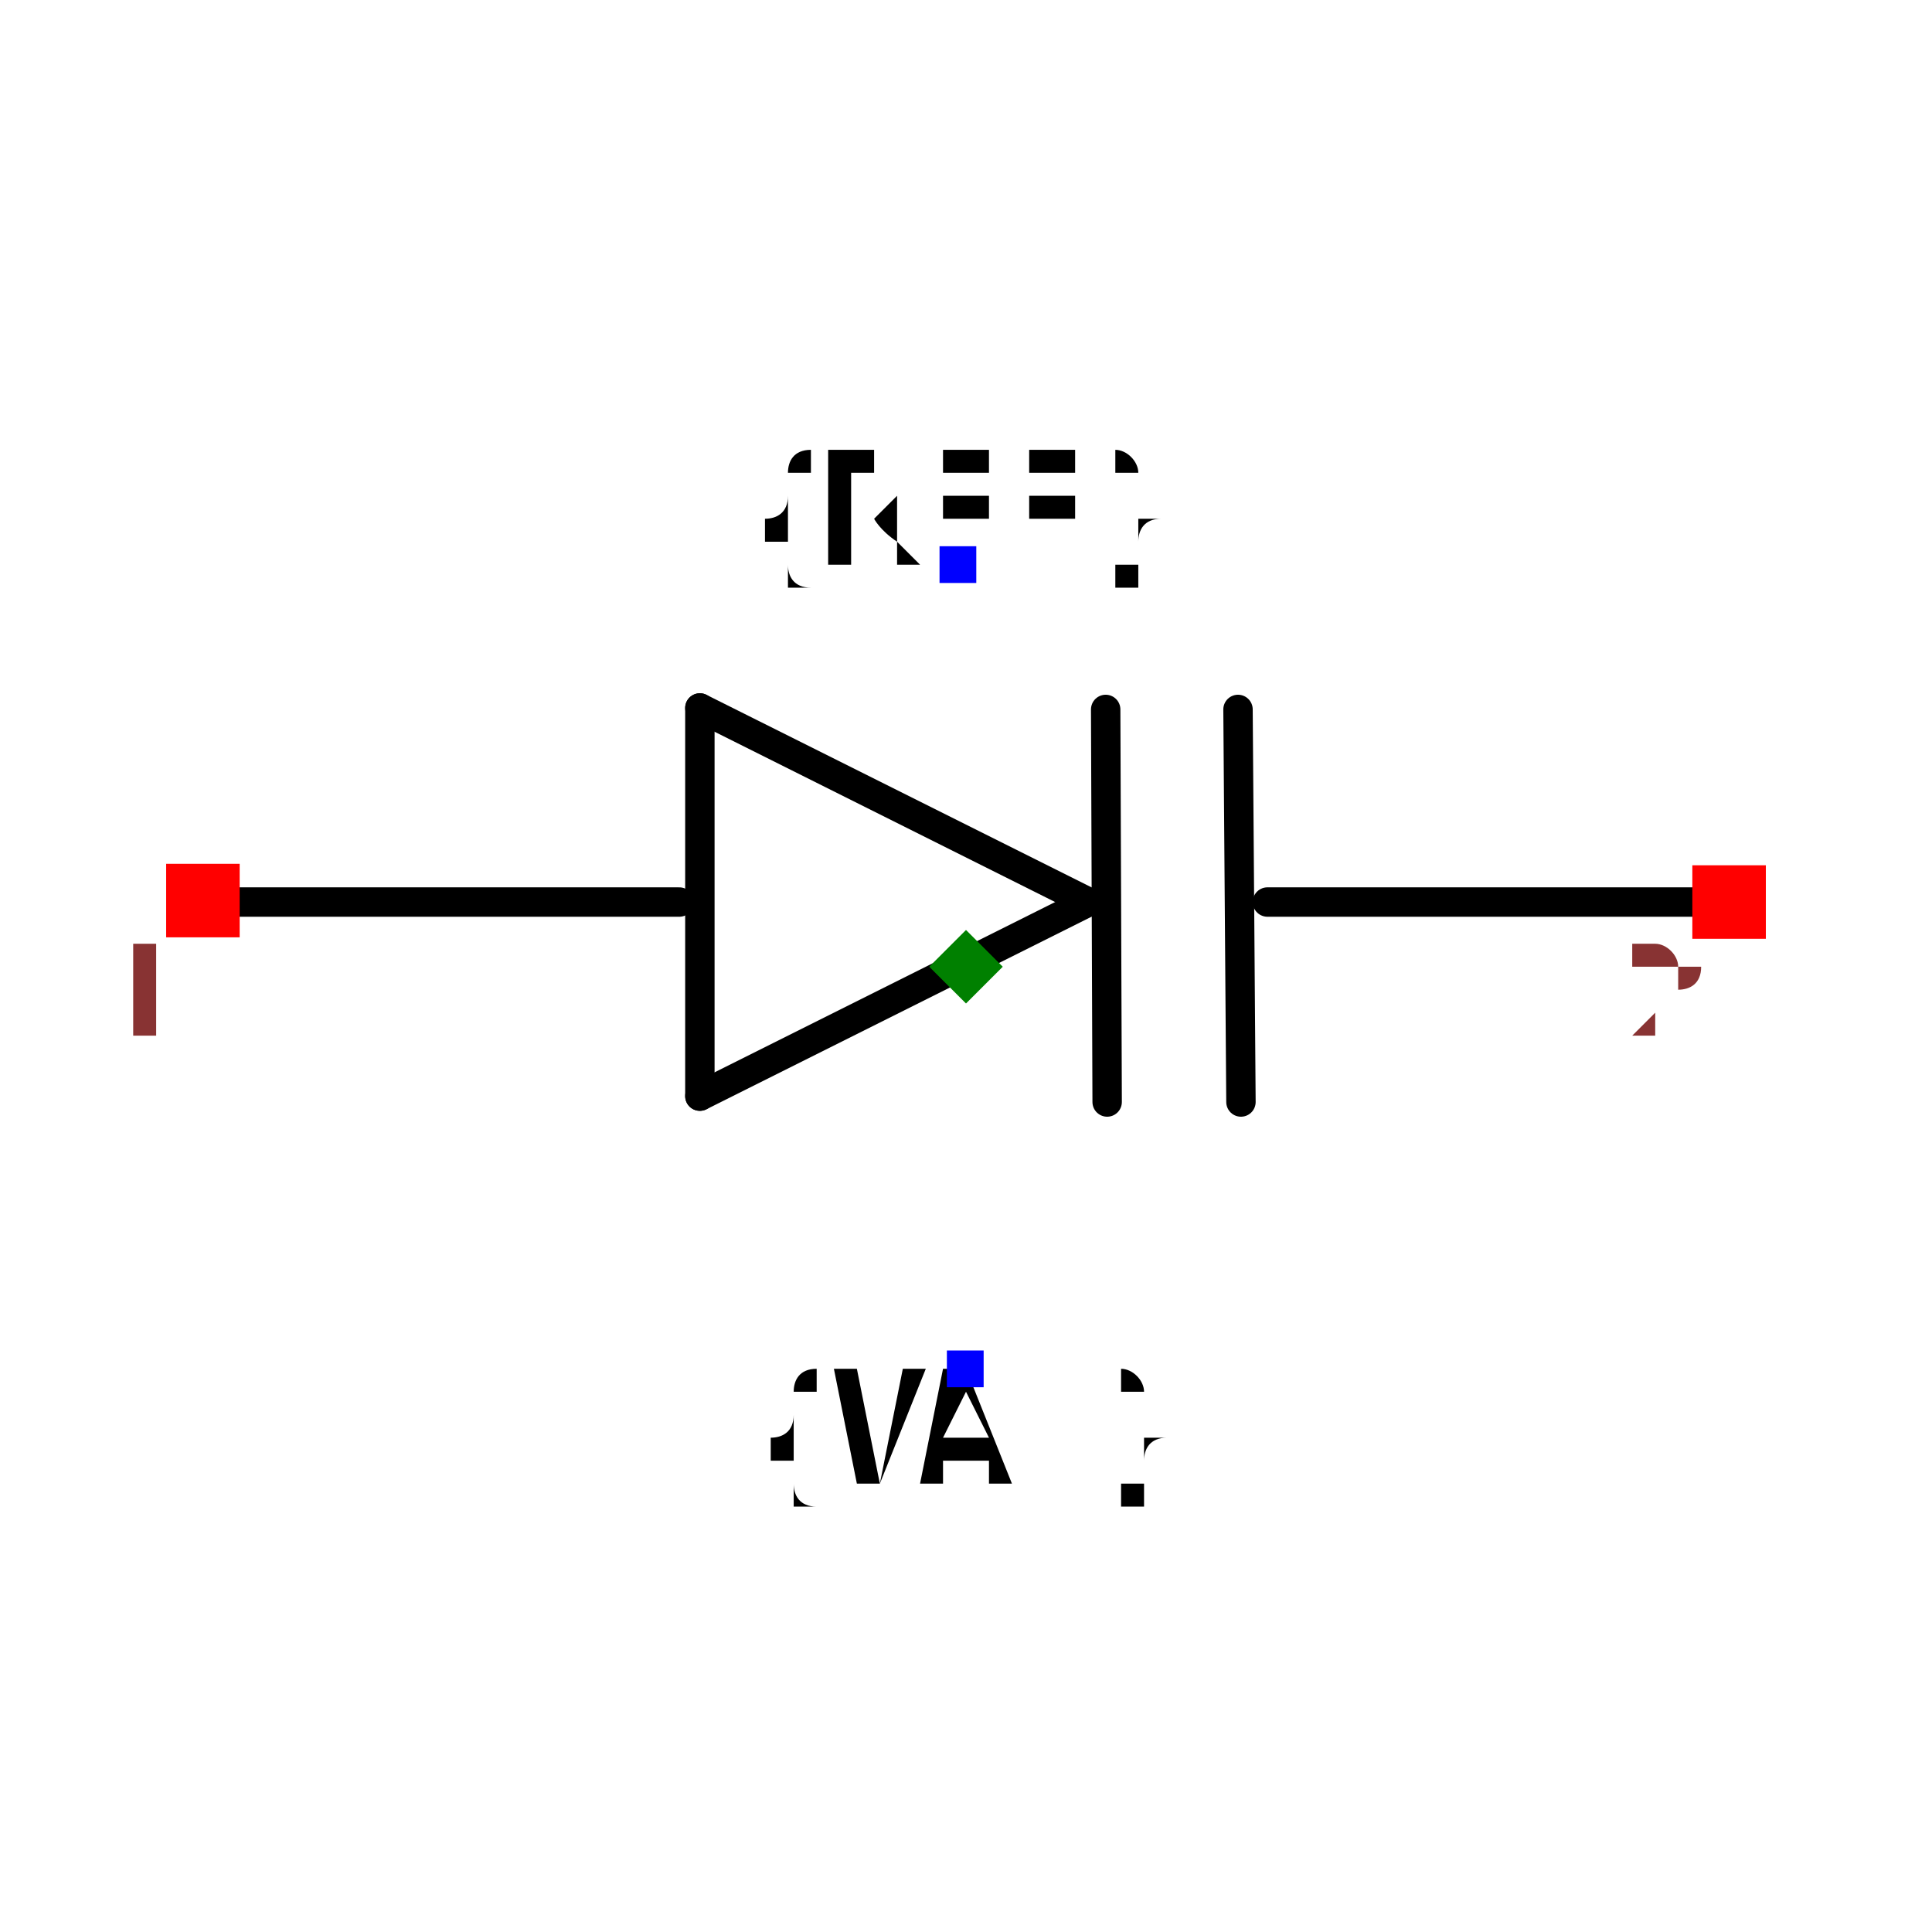
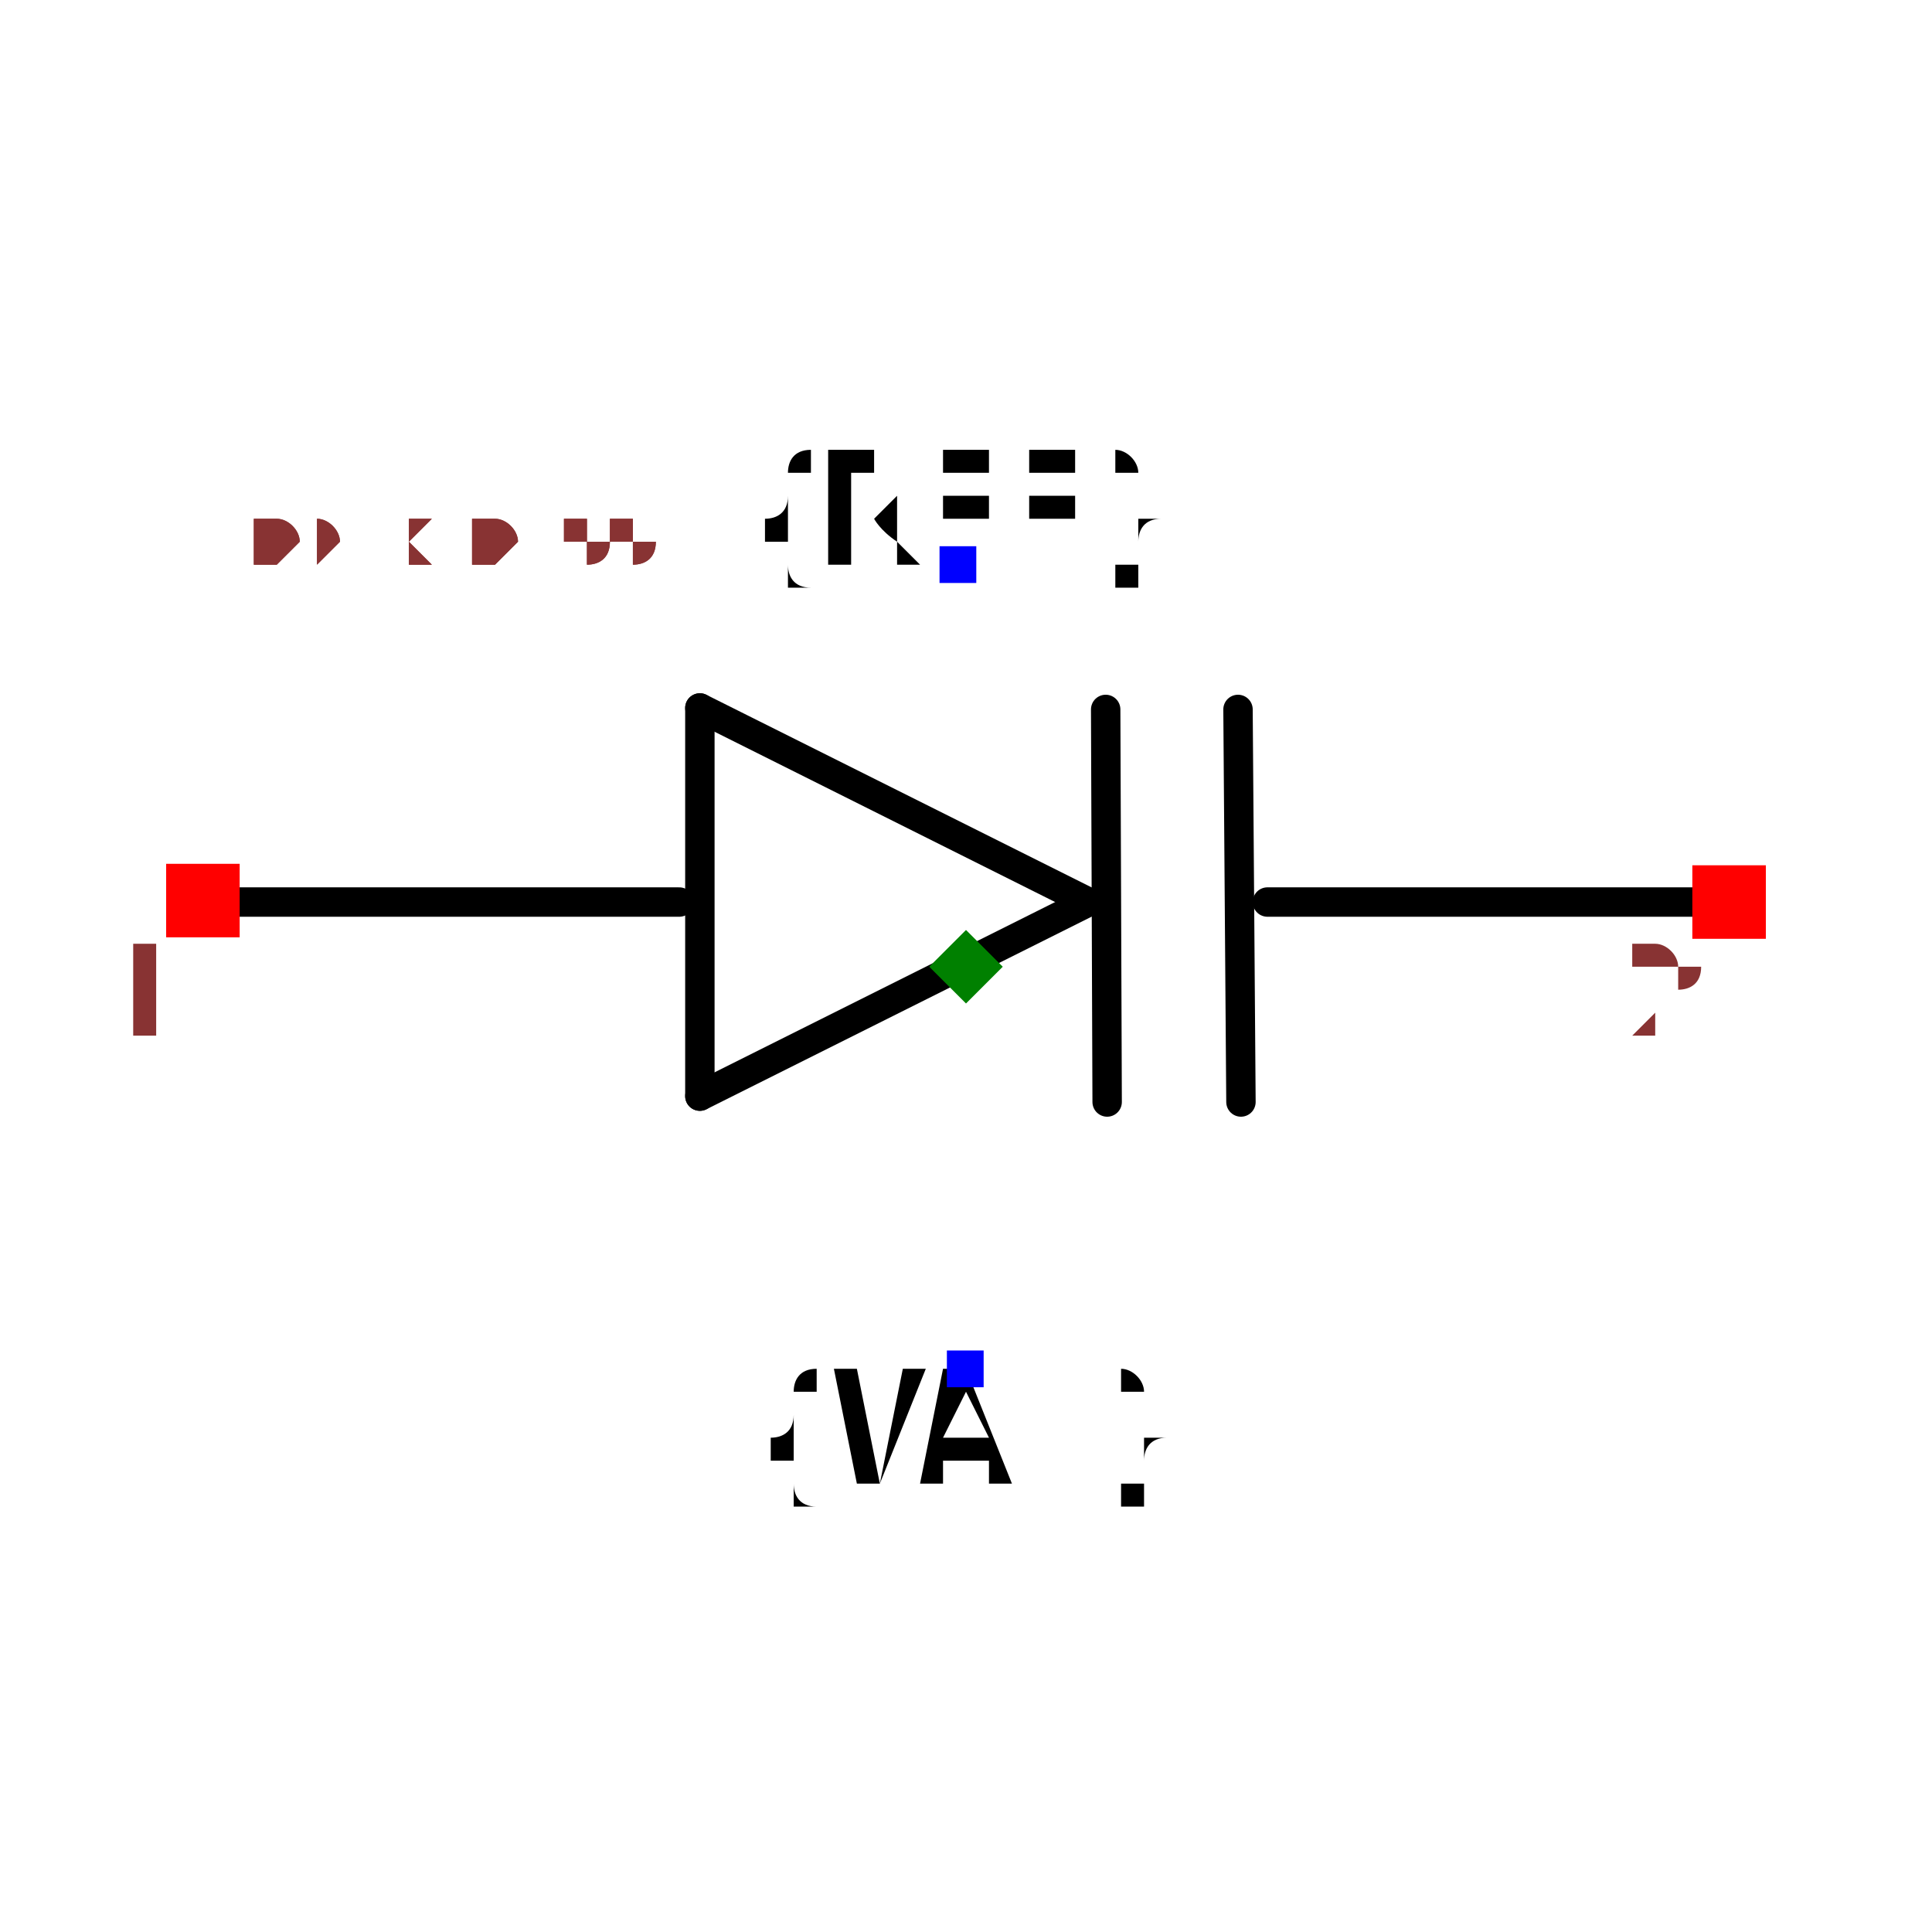
<svg xmlns="http://www.w3.org/2000/svg" width="150" height="150" viewBox="-0.657 -0.329 1.314 0.657">
  <path d="M0.083,-0.044 L-0.181,0.088" fill="none" stroke="black" stroke-width="0.02" stroke-linecap="round" stroke-linejoin="round" />
  <path d="M-0.181,-0.176 L0.083,-0.044" fill="none" stroke="black" stroke-width="0.02" stroke-linecap="round" stroke-linejoin="round" />
  <path d="M-0.181,0.088 L-0.181,-0.176" fill="none" stroke="black" stroke-width="0.02" stroke-linecap="round" stroke-linejoin="round" />
  <path d="M0.095,-0.175 L0.096,0.092" fill="none" stroke="black" stroke-width="0.02" stroke-linecap="round" stroke-linejoin="round" />
  <path d="M-0.195,-0.044 L-0.519,-0.044" fill="none" stroke="black" stroke-width="0.02" stroke-linecap="round" stroke-linejoin="round" />
  <path d="M0.525,-0.044 L0.205,-0.044" fill="none" stroke="black" stroke-width="0.02" stroke-linecap="round" stroke-linejoin="round" />
  <path d="M0.185,-0.175 L0.187,0.092" fill="none" stroke="black" stroke-width="0.02" stroke-linecap="round" stroke-linejoin="round" />
  <text x="-0.005" y="-0.274" dx="0" dy="0" text-anchor="middle" style="font: 0.1px monospace; fill: black">{REF}</text>
  <rect x="-0.018" y="-0.286" width="0.025" height="0.025" fill="blue" />
  <text x="-0" y="0.274" dx="0" dy="0.075" text-anchor="middle" style="font: 0.1px monospace; fill: black">{VAL}</text>
  <rect x="-0.013" y="0.261" width="0.025" height="0.025" fill="blue" />
  <rect x="-0.544" y="-0.07" width="0.05" height="0.05" fill="red" />
  <text x="-0.559" y="0.045" text-anchor="middle" style="font: 0.08px monospace; fill: #833;">1</text>
  <rect x="0.494" y="-0.069" width="0.05" height="0.05" fill="red" />
  <text x="0.479" y="0.046" text-anchor="middle" style="font: 0.08px monospace; fill: #833;">2</text>
  <path d="M -5.551115123125783e-17 -0.025 L 0.025 0 L -5.551115123125783e-17 0.025 L -0.025 0 Z" fill="green" />
+   <text x="-0.547" y="-0.274" style="font: 0.05px monospace; fill: #833;">1.09 x 0.55</text>
+   <text x="-0.547" y="-0.274" style="font: 0.05px monospace; fill: #833;">1.09 x 0.55</text>
</svg>
